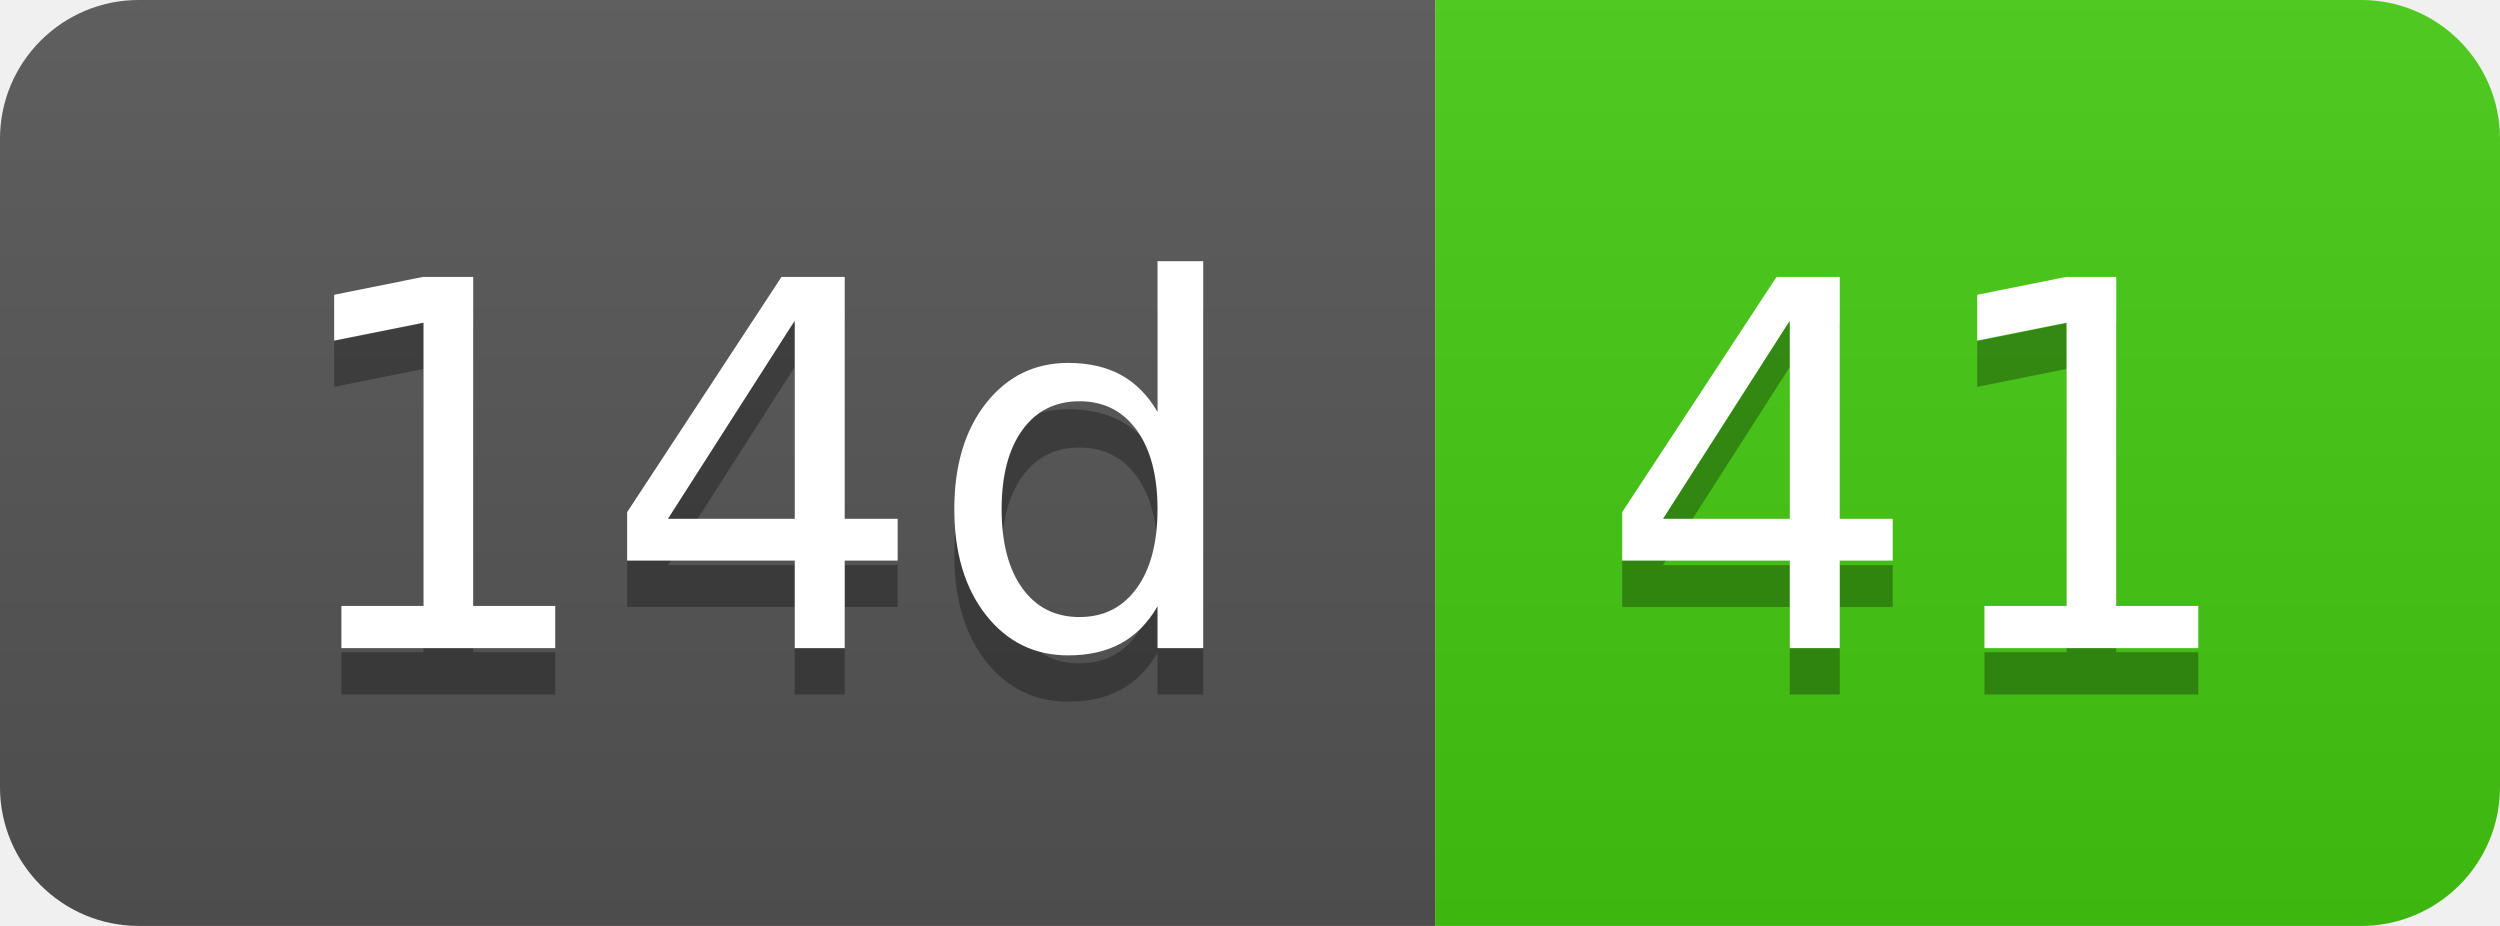
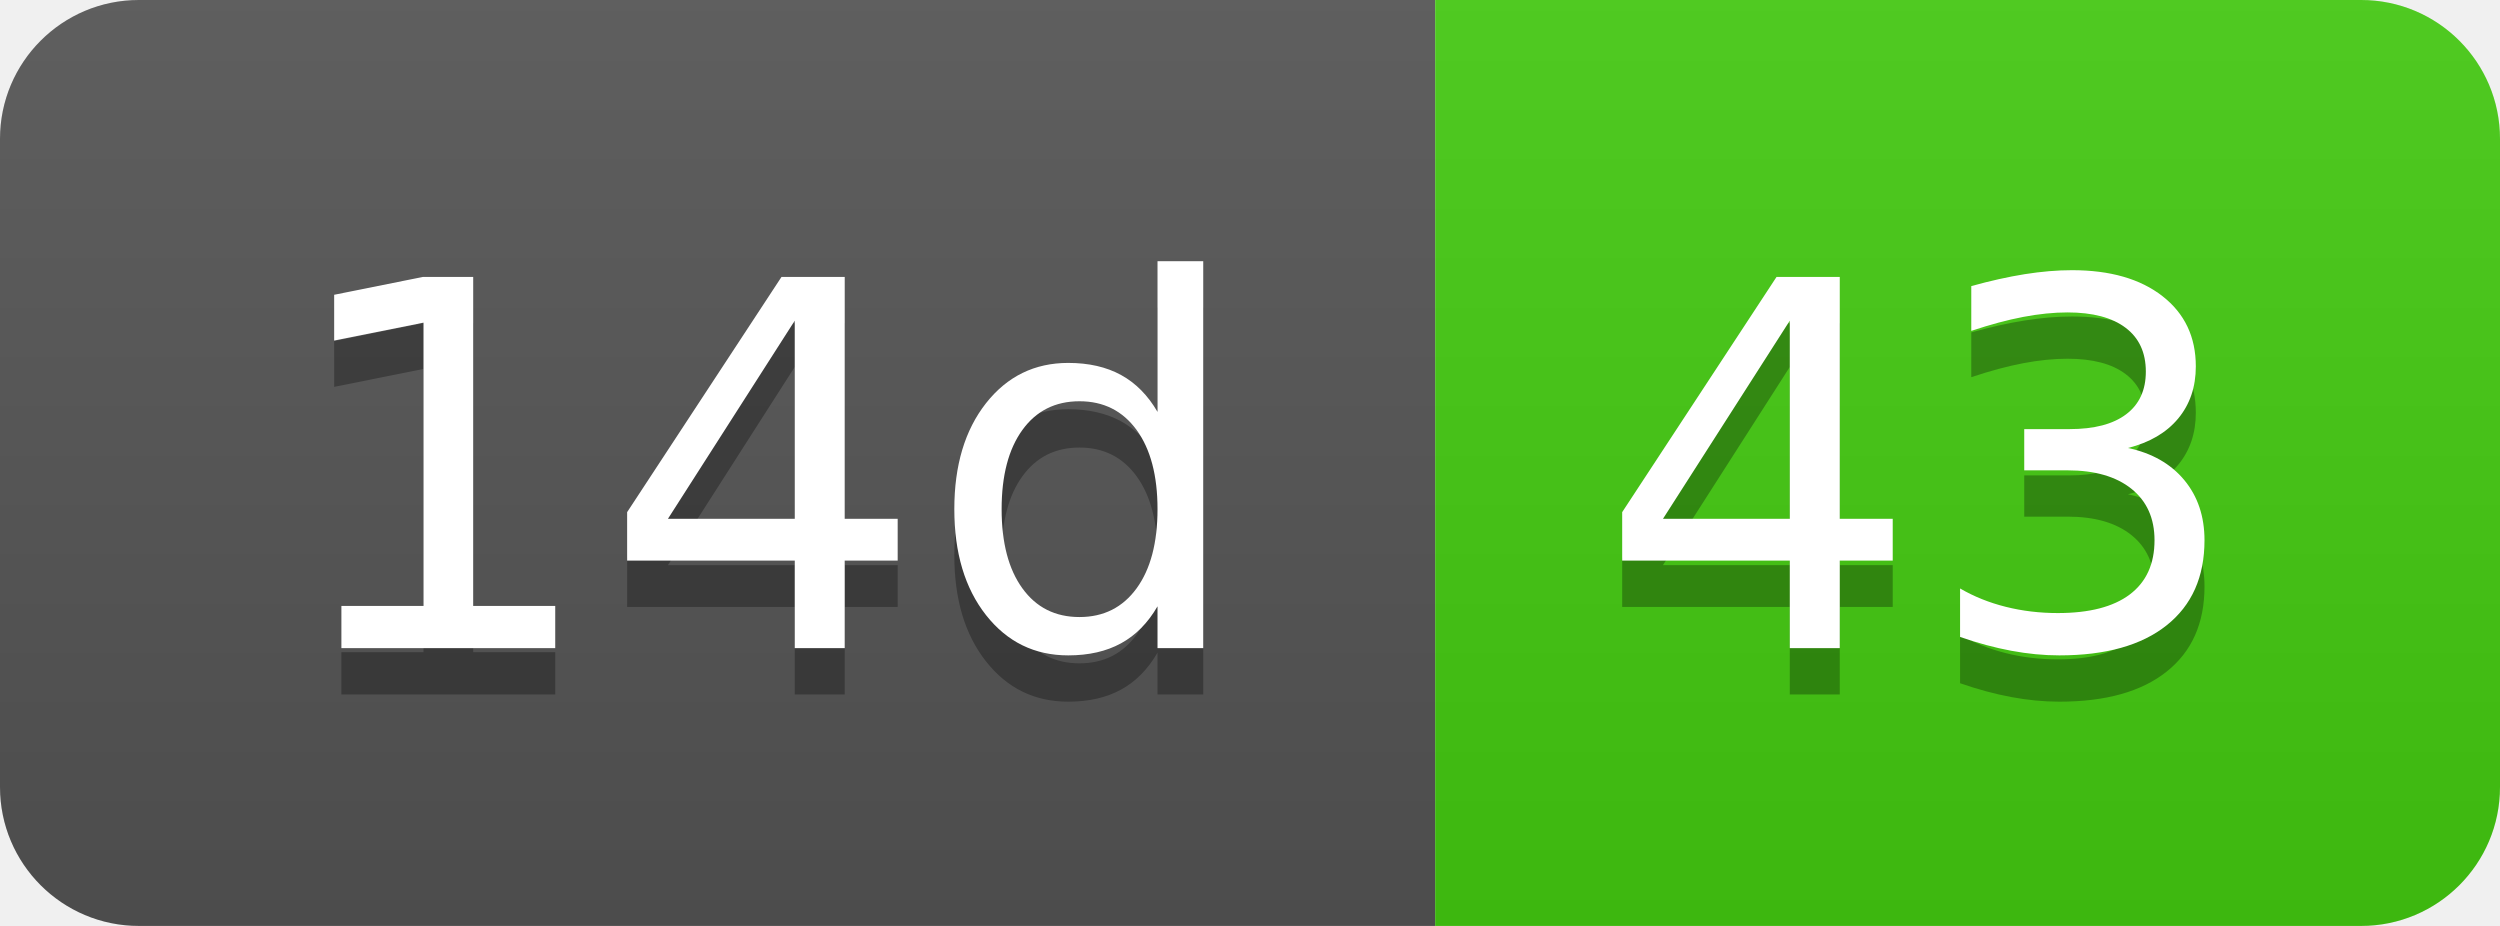
- <svg xmlns="http://www.w3.org/2000/svg" width="54" height="20" role="img" aria-label="14d: 41">
+ <svg xmlns="http://www.w3.org/2000/svg" width="54" height="20" role="img" aria-label="14d: 43">
  <linearGradient id="s" x2="0" y2="100%">
    <stop offset="0" stop-color="#bbb" stop-opacity=".1" />
    <stop offset="1" stop-opacity=".1" />
  </linearGradient>
  <clipPath id="r">
    <rect width="54" height="20" rx="3" fill="#fff" />
  </clipPath>
  <g clip-path="url(#r)">
    <rect width="31" height="20" fill="#555" />
    <rect x="31" width="23" height="20" fill="#4c1" />
    <rect width="54" height="20" fill="url(#s)" />
  </g>
  <g fill="#fff" text-anchor="middle" font-family="Verdana,Geneva,DejaVu Sans,sans-serif" text-rendering="geometricPrecision" font-size="110">
    <text aria-hidden="true" x="165" y="150" fill="#010101" fill-opacity=".3" transform="scale(.1)" textLength="210">14d</text>
    <text x="165" y="140" transform="scale(.1)" fill="#fff" textLength="210">14d</text>
-     <text aria-hidden="true" x="415" y="150" fill="#010101" fill-opacity=".3" transform="scale(.1)" textLength="130">41</text>
-     <text x="415" y="140" transform="scale(.1)" fill="#fff" textLength="130">41</text>
+     <text aria-hidden="true" x="415" y="150" fill="#010101" fill-opacity=".3" transform="scale(.1)" textLength="130">43</text>
+     <text x="415" y="140" transform="scale(.1)" fill="#fff" textLength="130">43</text>
  </g>
</svg>
